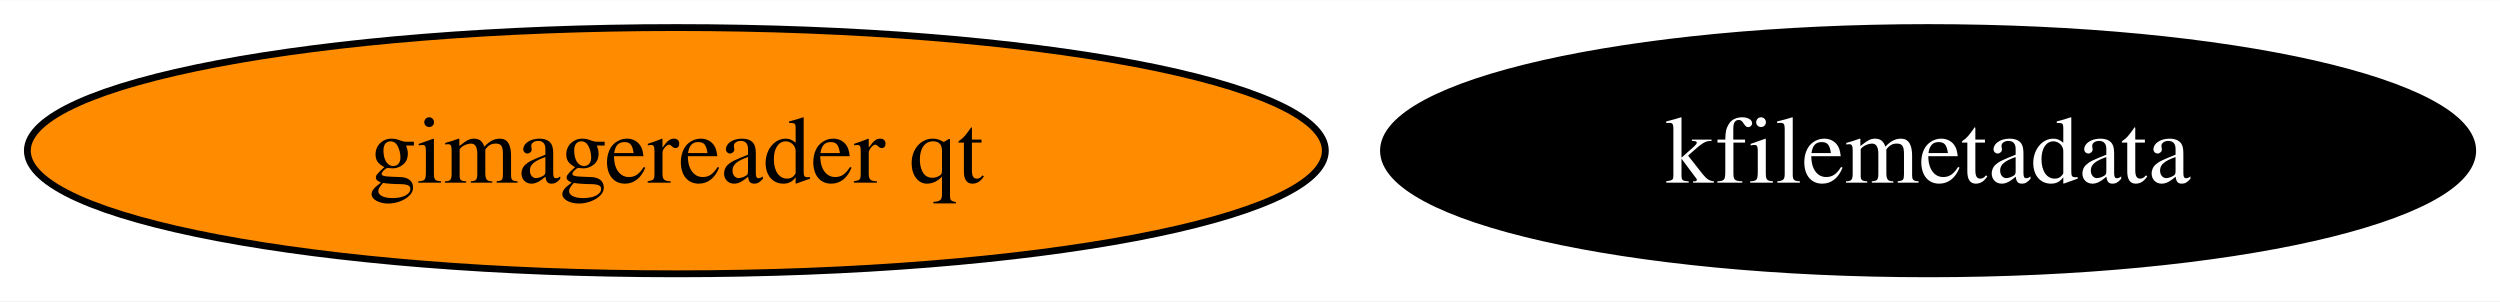
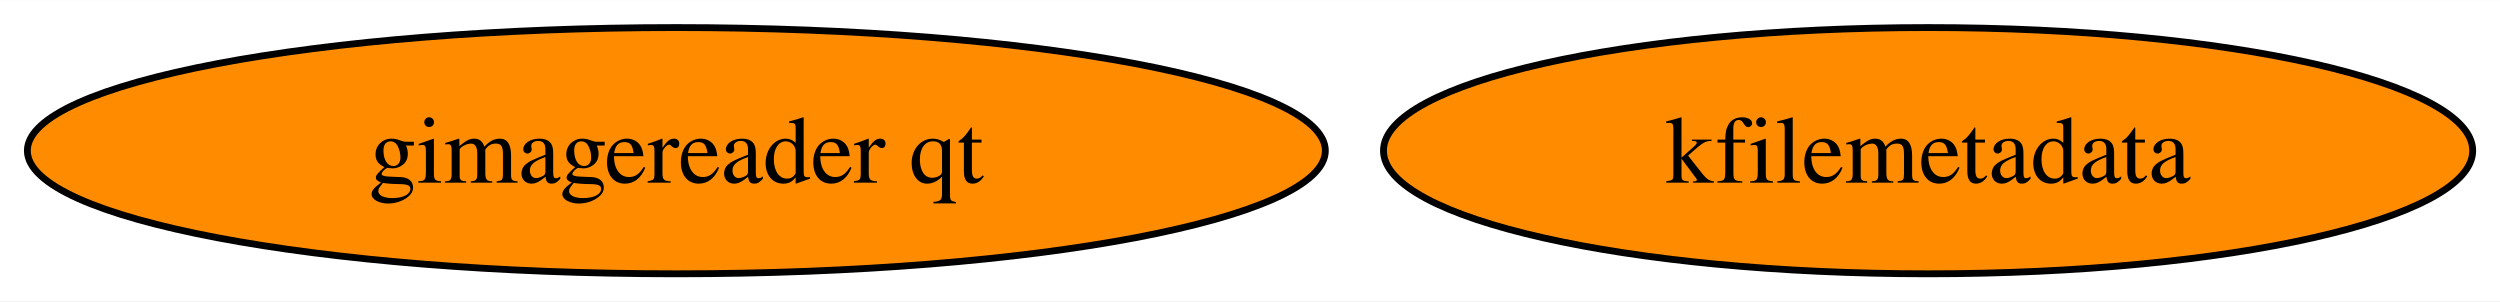
<svg xmlns="http://www.w3.org/2000/svg" xmlns:xlink="http://www.w3.org/1999/xlink" width="365pt" height="44pt" viewBox="0.00 0.00 365.49 44.00">
  <g id="graph0" class="graph" transform="scale(1 1) rotate(0) translate(4 40)">
    <polygon fill="white" stroke="none" points="-4,4 -4,-40 361.49,-40 361.49,4 -4,4" />
    <g id="node1" class="node">
      <g id="a_node1">
        <a xlink:href="https://github.com/conda-forge/kfilemetadata-feedstock" xlink:title="kfilemetadata">
-           <ellipse fill="#000000" stroke="black" cx="277.88" cy="-18" rx="79.62" ry="18" />
-           <text text-anchor="middle" x="277.88" y="-13.32" font-family="Times,serif" font-size="14.00" fill="white">kfilemetadata</text>
+           <ellipse fill="#ff8c00" stroke="black" cx="277.88" cy="-18" rx="79.62" ry="18" />
+           <text text-anchor="middle" x="277.88" y="-13.32" font-family="Times,serif" font-size="14.00">kfilemetadata</text>
        </a>
      </g>
    </g>
    <g id="node2" class="node">
      <g id="a_node2">
        <a xlink:href="https://github.com/conda-forge/gimagereader-qt-feedstock" xlink:title="gimagereader qt">
          <ellipse fill="#ff8c00" stroke="black" cx="94.88" cy="-18" rx="94.88" ry="18" />
          <text text-anchor="middle" x="94.88" y="-13.32" font-family="Times,serif" font-size="14.00">gimagereader qt</text>
        </a>
      </g>
    </g>
  </g>
</svg>
